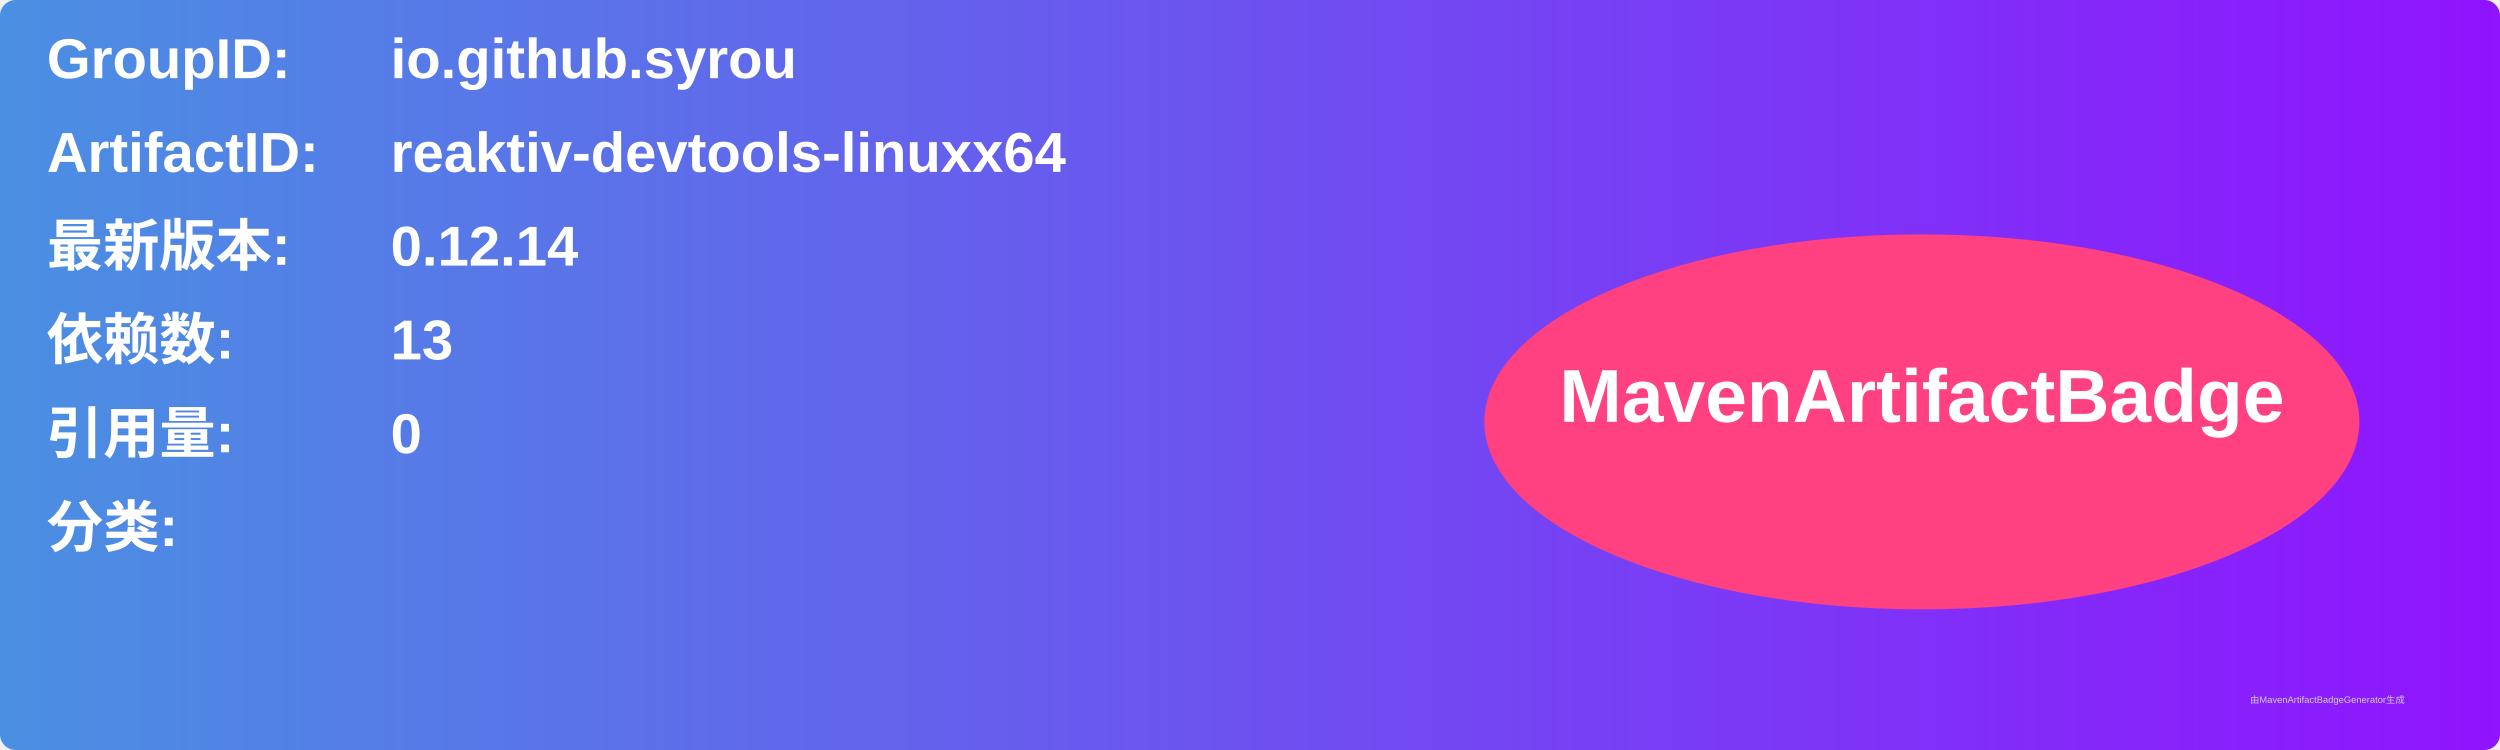
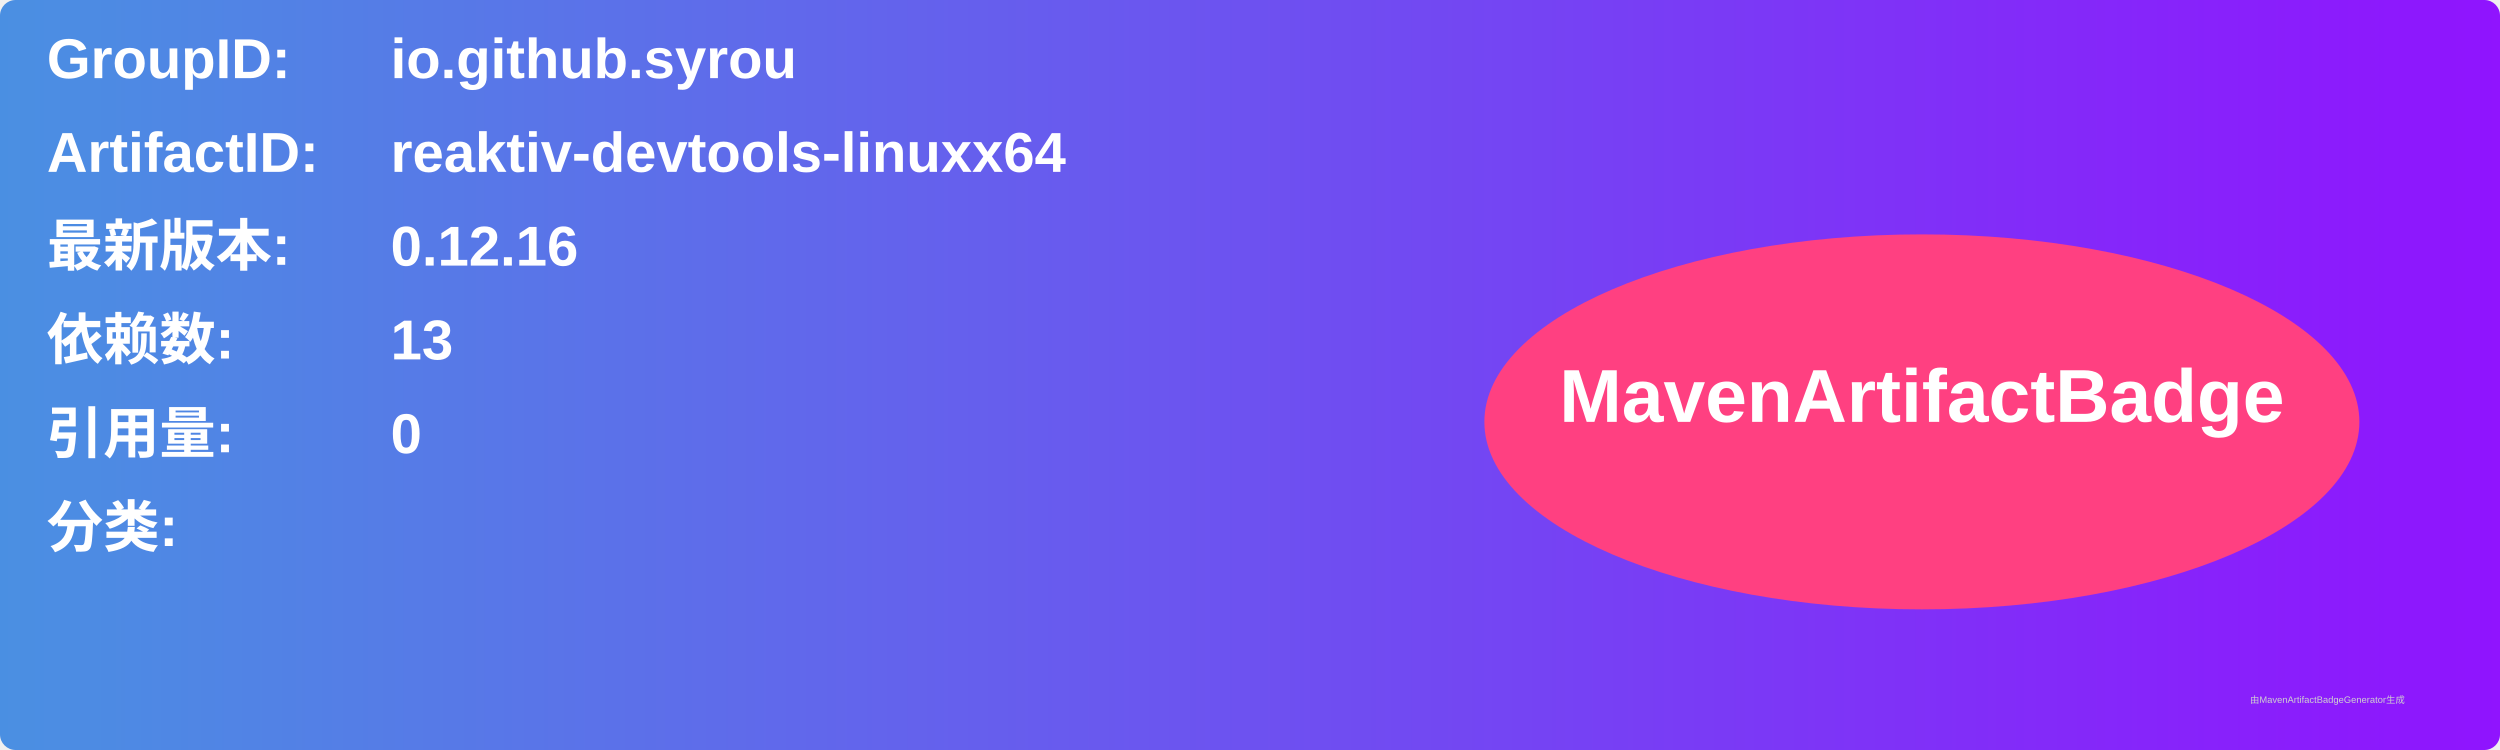
<svg xmlns="http://www.w3.org/2000/svg" width="800" height="240" viewBox="0 0 800 240">
  <linearGradient id="grad" x1="0%" y1="0%" x2="100%" y2="0%">
    <stop offset="0%" stop-color="#4a90e2" />
    <stop offset="100%" stop-color="#9013fe" />
  </linearGradient>
  <rect width="100%" height="100%" rx="5" ry="5" fill="url(#grad)" />
  <g transform="translate(15, 15)">
    <text x="0" y="10" font-family="Arial" font-size="18" fill="white" font-weight="bold" width="260">GroupID:</text>
    <text x="110" y="10" font-family="Arial" font-size="18" fill="white" font-weight="bold" width="460">io.github.syrou</text>
    <text x="0" y="40" font-family="Arial" font-size="18" fill="white" font-weight="bold" width="260">ArtifactID:</text>
    <text x="110" y="40" font-family="Arial" font-size="18" fill="white" font-weight="bold" width="460">reaktiv-devtools-linuxx64</text>
    <text x="0" y="70" font-family="Arial" font-size="18" fill="white" font-weight="bold">最新版本:</text>
    <text x="110" y="70" font-family="Arial" font-size="18" fill="white" font-weight="bold">
-       <tspan font-weight="bold">0.12.14</tspan>
+       <tspan font-weight="bold">0.12.16</tspan>
    </text>
    <text x="0" y="100" font-family="Arial" font-size="18" fill="white" font-weight="bold">依赖数: </text>
    <text x="110" y="100" font-family="Arial" font-size="18" fill="white">
      <tspan font-weight="bold">13</tspan>
    </text>
    <text x="0" y="130" font-family="Arial" font-size="18" fill="white" font-weight="bold">引用量: </text>
    <text x="110" y="130" font-family="Arial" font-size="18" fill="white">
      <tspan font-weight="bold">0</tspan>
    </text>
    <text x="0" y="160" font-family="Arial" font-size="18" fill="white" font-weight="bold">分类:</text>
    <text x="10" y="190" font-family="Arial" font-size="10" fill="white">
      <tspan font-weight="bold" />
    </text>
    <ellipse cx="600" cy="120" rx="140" ry="60" fill="#ff4081" />
    <text x="600" y="120" text-anchor="middle" font-family="Arial" font-size="24" fill="white" font-weight="bold">MavenArtifactBadge</text>
  </g>
  <text x="720" y="225" font-family="Arial" font-size="3" fill="#d0d0d0">由MavenArtifactBadgeGenerator生成</text>
</svg>
